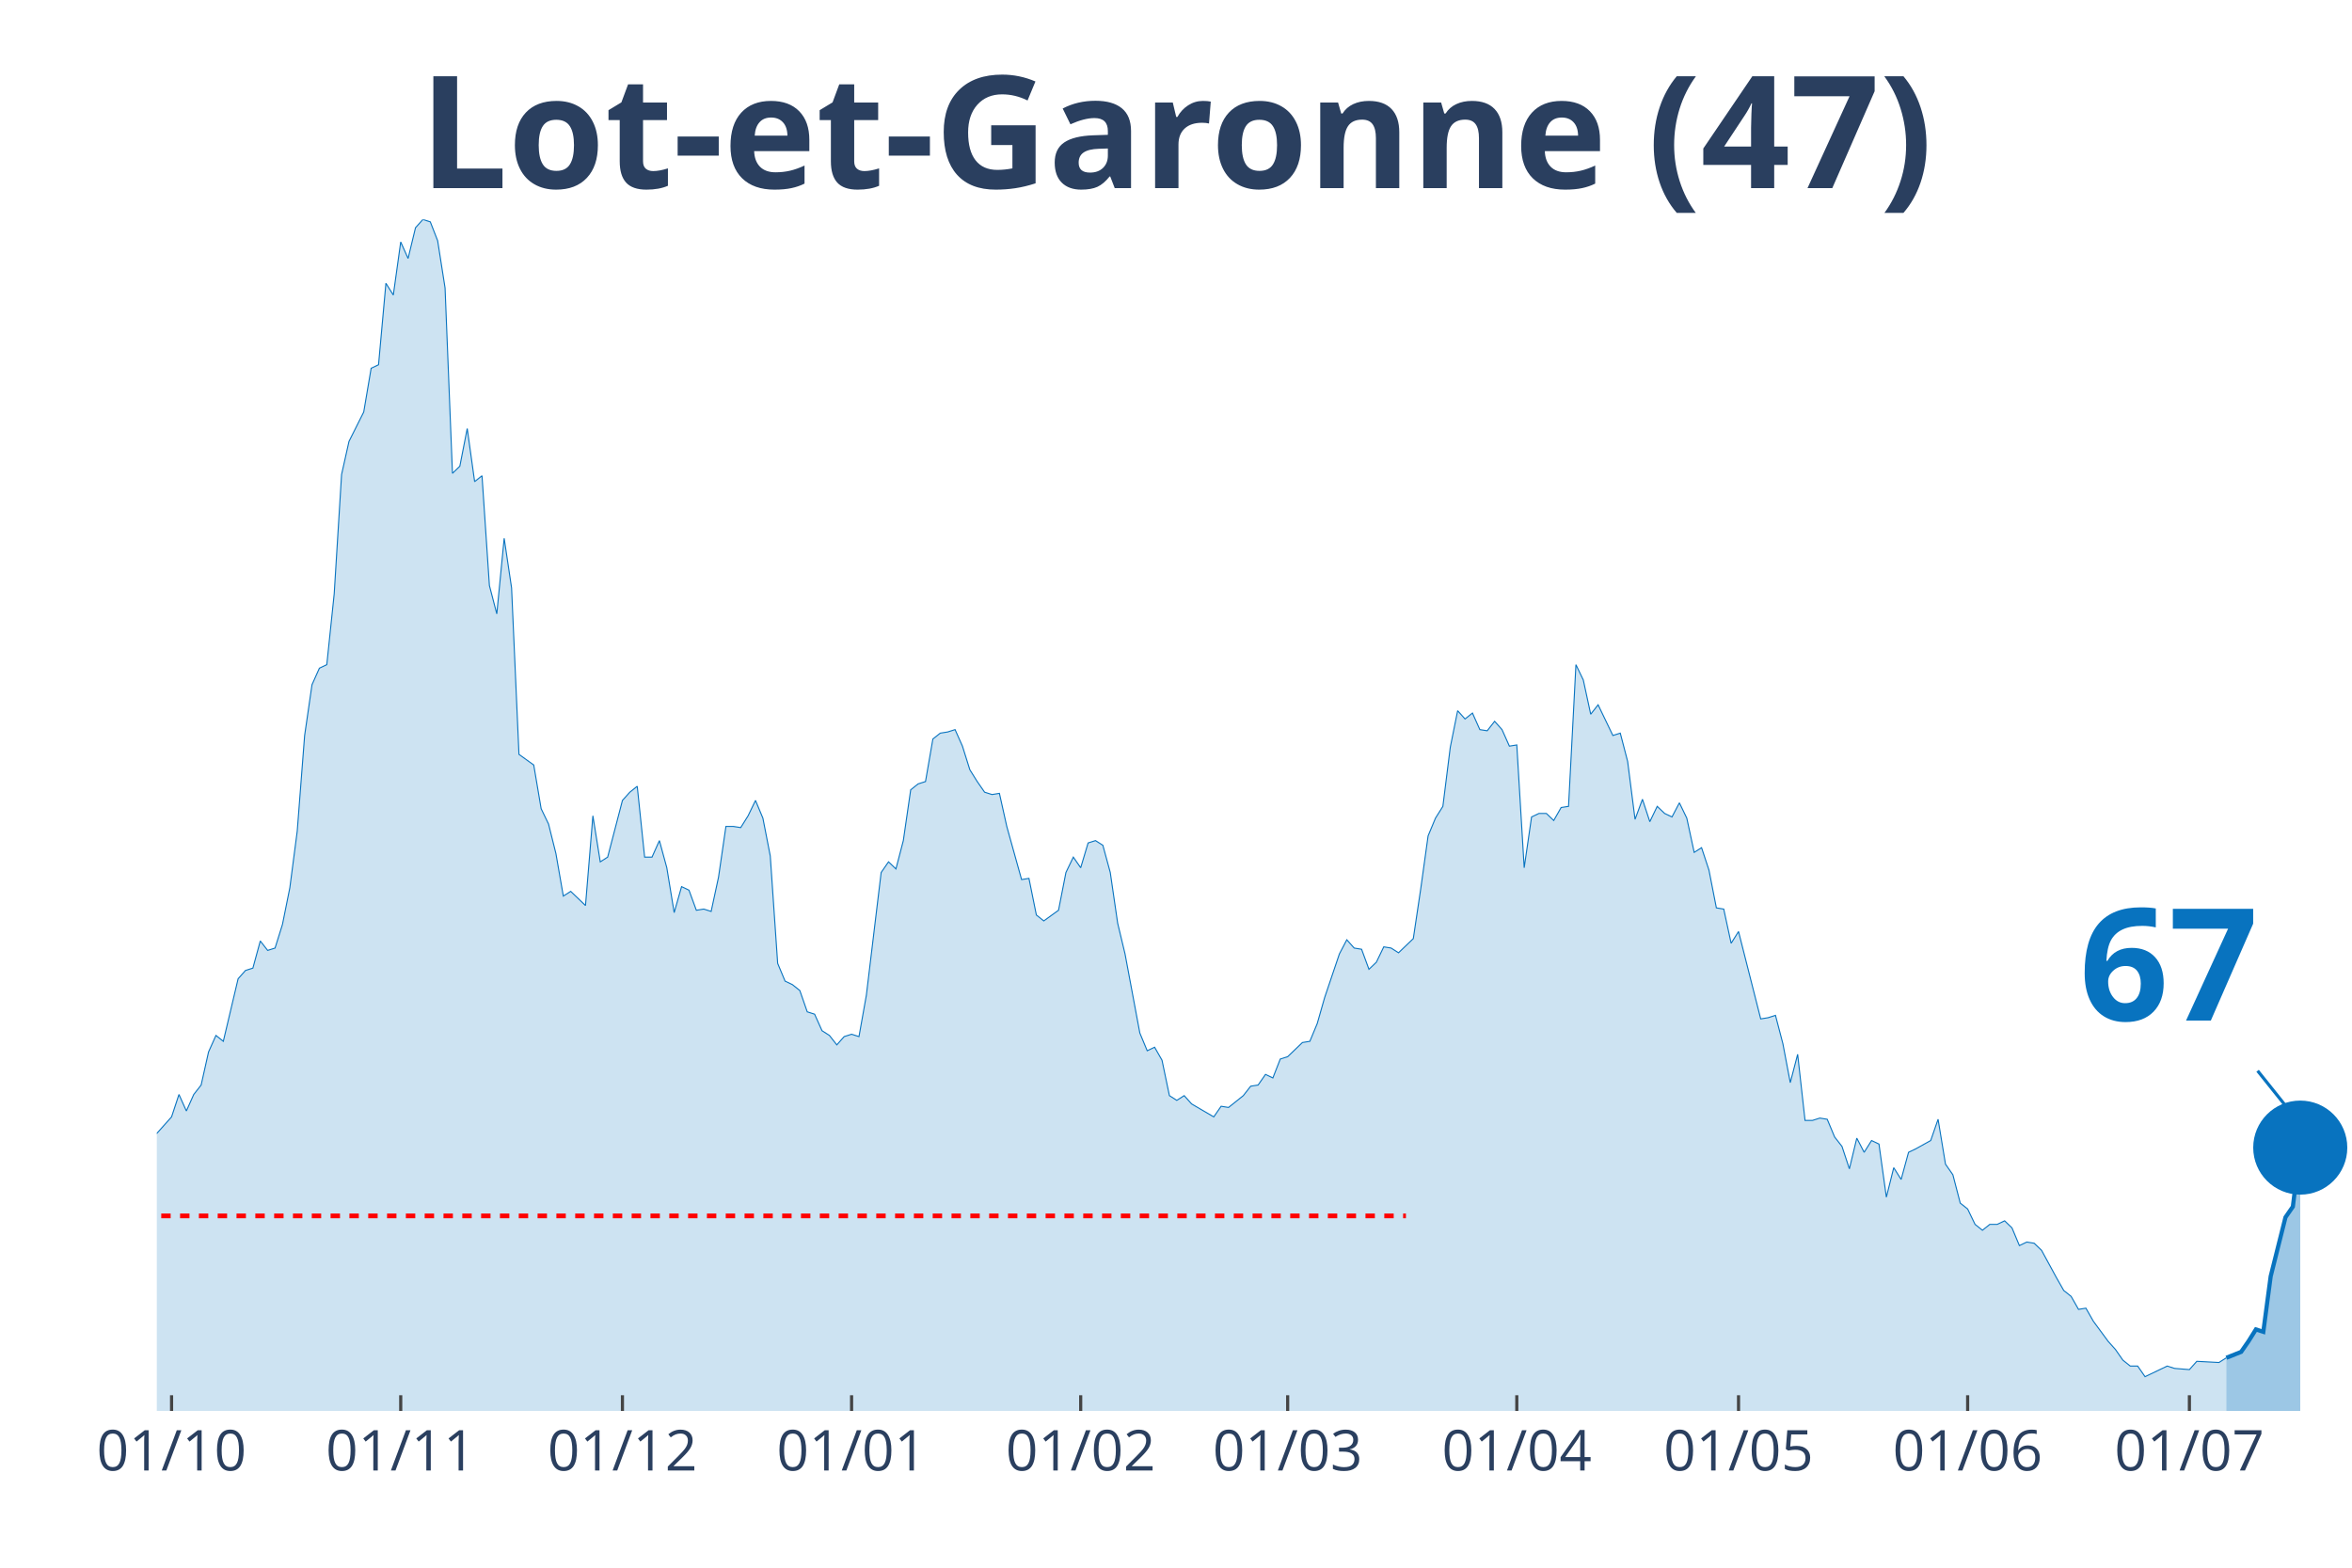
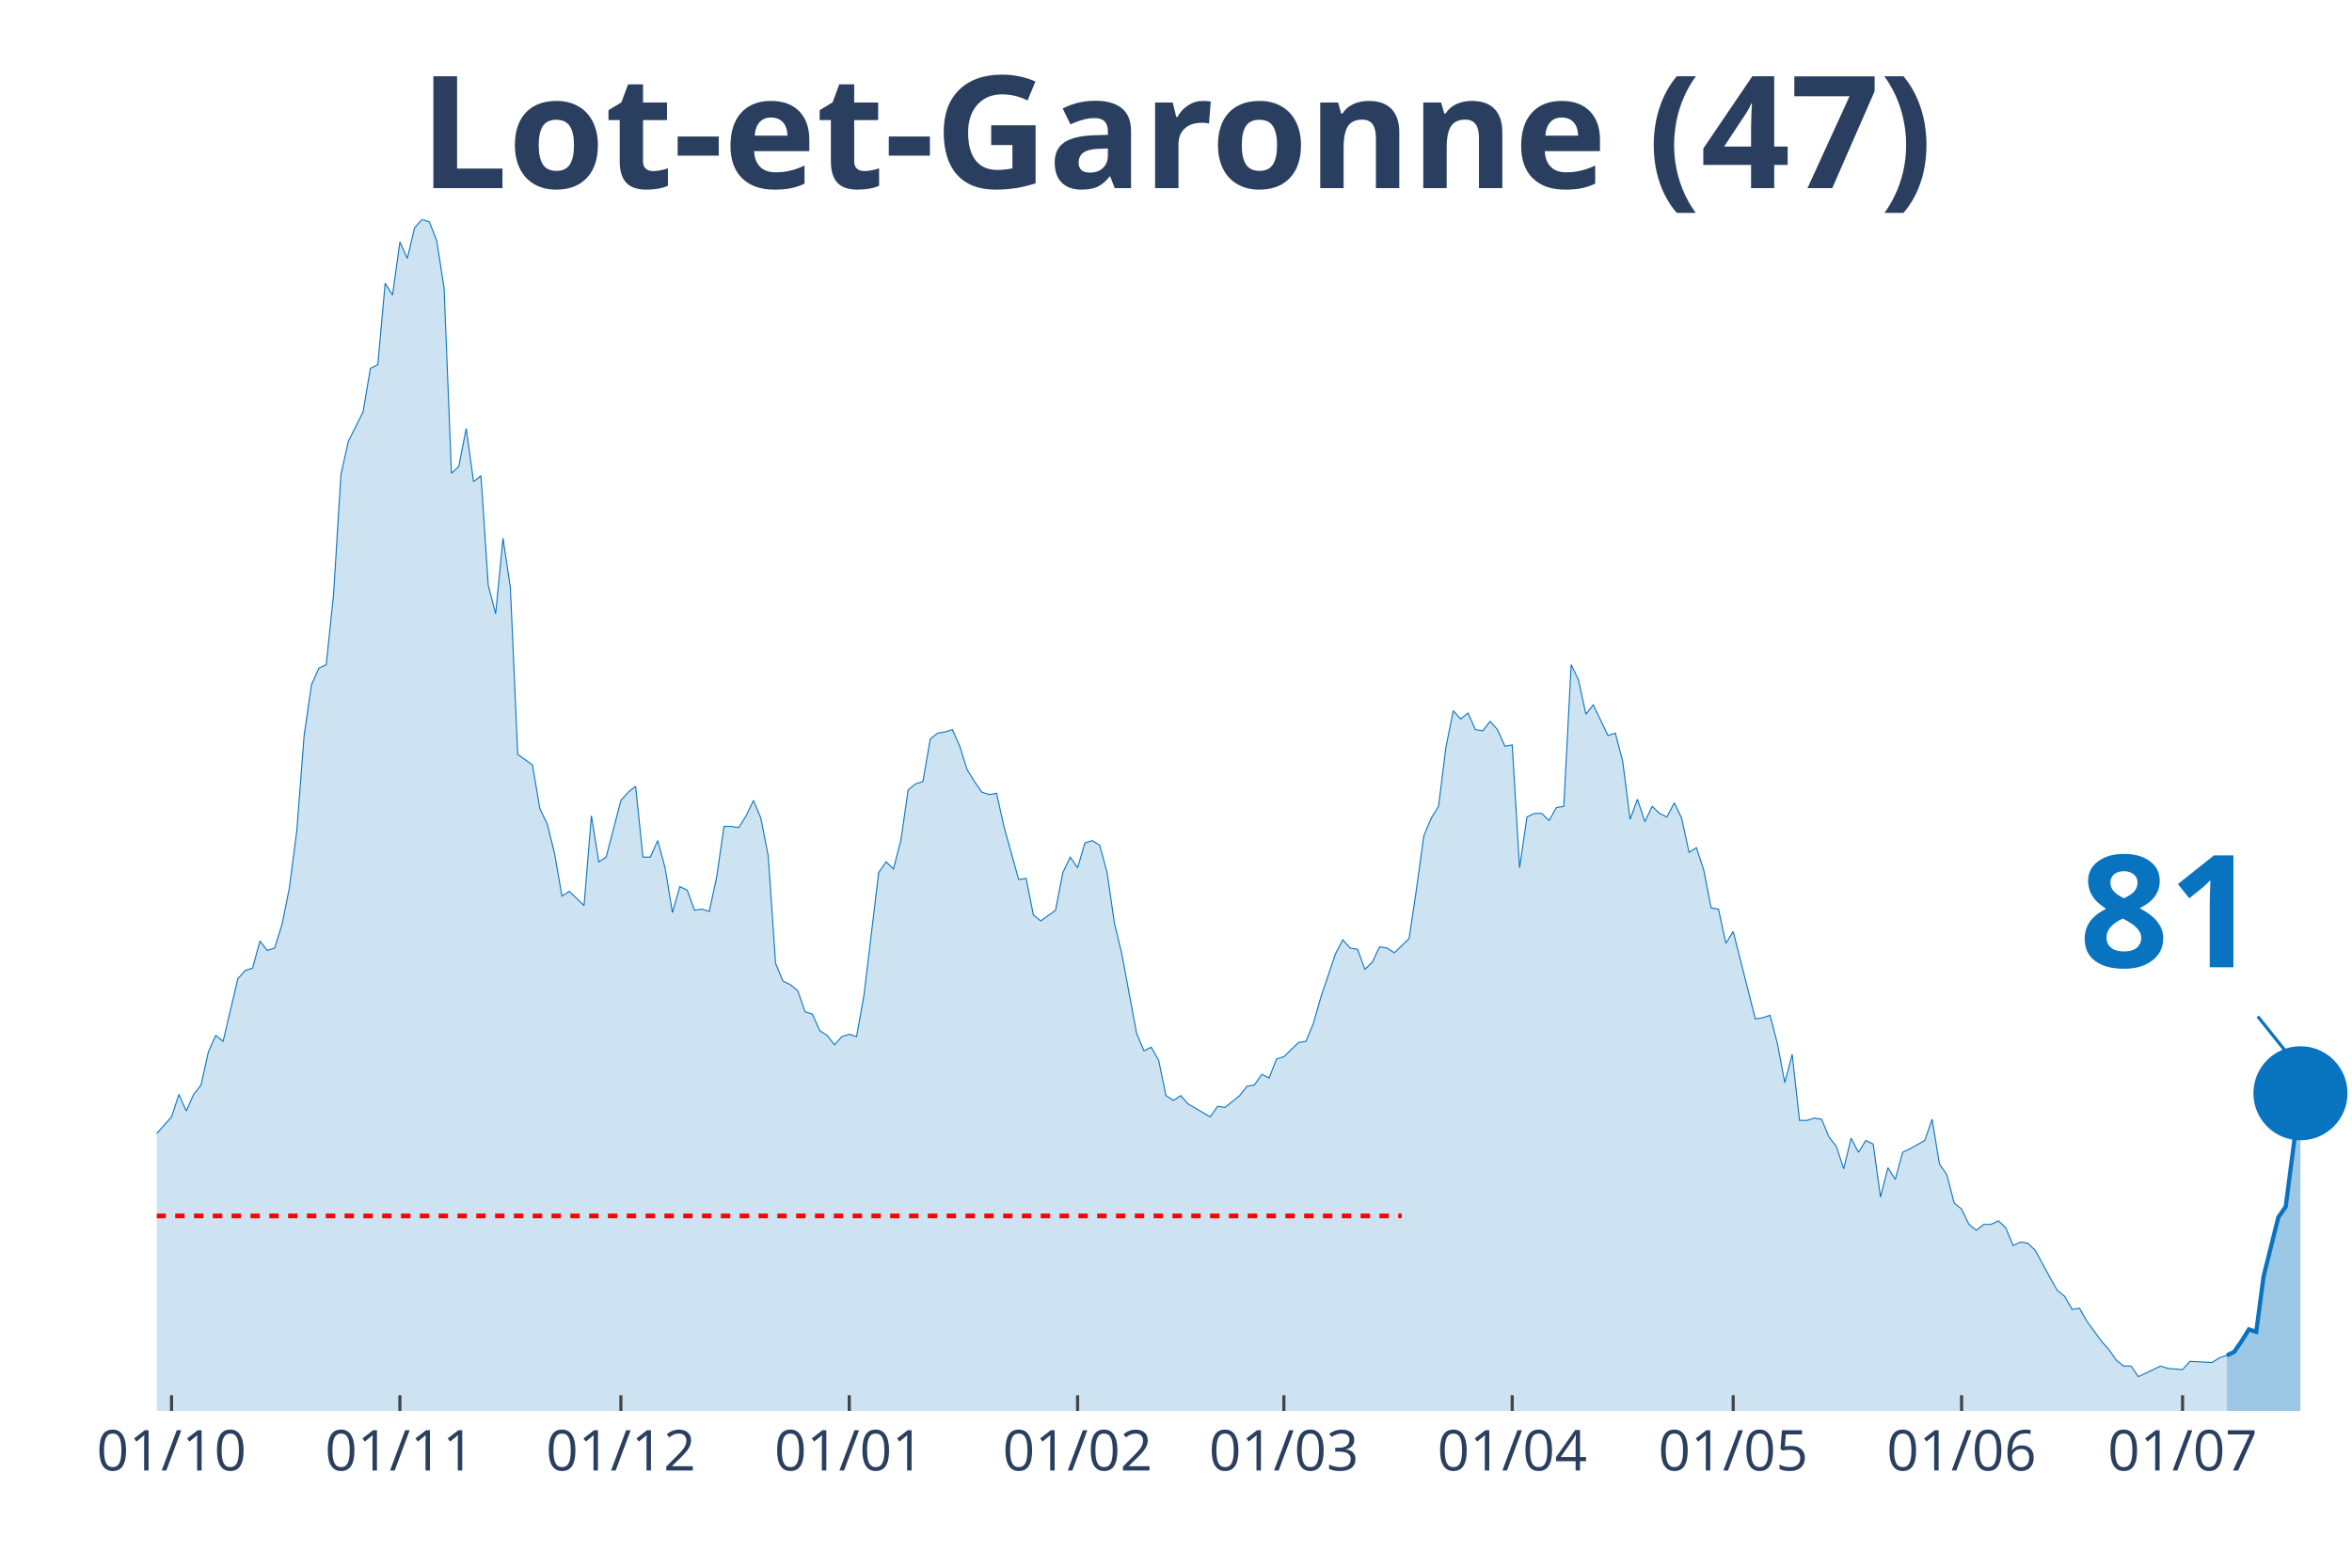
<svg xmlns="http://www.w3.org/2000/svg" class="main-svg" width="1125" height="750" style="" viewBox="0 0 750 500">
  <rect x="0" y="0" width="750" height="500" style="fill: rgb(0, 0, 0); fill-opacity: 0;" />
-   <defs id="defs-71fcbb">
+   <defs id="defs-29d0c5">
    <g class="clips">
-       <clipPath id="clip71fcbbxyplot" class="plotclip">
+       <clipPath id="clip29d0c5xyplot" class="plotclip">
        <rect width="700" height="380" />
      </clipPath>
-       <clipPath class="axesclip" id="clip71fcbbx">
+       <clipPath class="axesclip" id="clip29d0c5x">
        <rect x="50" y="0" width="700" height="500" />
      </clipPath>
-       <clipPath class="axesclip" id="clip71fcbby">
+       <clipPath class="axesclip" id="clip29d0c5y">
        <rect x="0" y="70" width="750" height="380" />
      </clipPath>
-       <clipPath class="axesclip" id="clip71fcbbxy">
+       <clipPath class="axesclip" id="clip29d0c5xy">
        <rect x="50" y="70" width="700" height="380" />
      </clipPath>
    </g>
    <g class="gradients" />
  </defs>
  <g class="bglayer">
    <rect class="bg" x="50" y="70" width="700" height="380" style="fill: rgb(0, 0, 0); fill-opacity: 0; stroke-width: 0;" />
  </g>
  <g class="layer-below">
    <g class="imagelayer" />
    <g class="shapelayer" />
  </g>
  <g class="cartesianlayer">
    <g class="subplot xy">
      <g class="layer-subplot">
        <g class="shapelayer" />
        <g class="imagelayer" />
      </g>
      <g class="gridlayer">
        <g class="x">
-           <path class="xgrid crisp" transform="translate(54.71,0)" d="M0,70v380" style="stroke: rgb(255, 255, 255); stroke-opacity: 1; stroke-width: 1px;" />
-           <path class="xgrid crisp" transform="translate(127.78,0)" d="M0,70v380" style="stroke: rgb(255, 255, 255); stroke-opacity: 1; stroke-width: 1px;" />
-           <path class="xgrid crisp" transform="translate(198.48,0)" d="M0,70v380" style="stroke: rgb(255, 255, 255); stroke-opacity: 1; stroke-width: 1px;" />
-           <path class="xgrid crisp" transform="translate(271.55,0)" d="M0,70v380" style="stroke: rgb(255, 255, 255); stroke-opacity: 1; stroke-width: 1px;" />
-           <path class="xgrid crisp" transform="translate(344.61,0)" d="M0,70v380" style="stroke: rgb(255, 255, 255); stroke-opacity: 1; stroke-width: 1px;" />
-           <path class="xgrid crisp" transform="translate(410.61,0)" d="M0,70v380" style="stroke: rgb(255, 255, 255); stroke-opacity: 1; stroke-width: 1px;" />
-           <path class="xgrid crisp" transform="translate(483.67,0)" d="M0,70v380" style="stroke: rgb(255, 255, 255); stroke-opacity: 1; stroke-width: 1px;" />
-           <path class="xgrid crisp" transform="translate(554.38,0)" d="M0,70v380" style="stroke: rgb(255, 255, 255); stroke-opacity: 1; stroke-width: 1px;" />
-           <path class="xgrid crisp" transform="translate(627.44,0)" d="M0,70v380" style="stroke: rgb(255, 255, 255); stroke-opacity: 1; stroke-width: 1px;" />
-           <path class="xgrid crisp" transform="translate(698.15,0)" d="M0,70v380" style="stroke: rgb(255, 255, 255); stroke-opacity: 1; stroke-width: 1px;" />
+           <path class="xgrid crisp" transform="translate(54.7,0)" d="M0,70v380" style="stroke: rgb(255, 255, 255); stroke-opacity: 1; stroke-width: 1px;" />
+           <path class="xgrid crisp" transform="translate(127.52,0)" d="M0,70v380" style="stroke: rgb(255, 255, 255); stroke-opacity: 1; stroke-width: 1px;" />
+           <path class="xgrid crisp" transform="translate(197.99,0)" d="M0,70v380" style="stroke: rgb(255, 255, 255); stroke-opacity: 1; stroke-width: 1px;" />
+           <path class="xgrid crisp" transform="translate(270.81,0)" d="M0,70v380" style="stroke: rgb(255, 255, 255); stroke-opacity: 1; stroke-width: 1px;" />
+           <path class="xgrid crisp" transform="translate(343.62,0)" d="M0,70v380" style="stroke: rgb(255, 255, 255); stroke-opacity: 1; stroke-width: 1px;" />
+           <path class="xgrid crisp" transform="translate(409.4,0)" d="M0,70v380" style="stroke: rgb(255, 255, 255); stroke-opacity: 1; stroke-width: 1px;" />
+           <path class="xgrid crisp" transform="translate(482.21,0)" d="M0,70v380" style="stroke: rgb(255, 255, 255); stroke-opacity: 1; stroke-width: 1px;" />
+           <path class="xgrid crisp" transform="translate(552.68,0)" d="M0,70v380" style="stroke: rgb(255, 255, 255); stroke-opacity: 1; stroke-width: 1px;" />
+           <path class="xgrid crisp" transform="translate(625.5,0)" d="M0,70v380" style="stroke: rgb(255, 255, 255); stroke-opacity: 1; stroke-width: 1px;" />
+           <path class="xgrid crisp" transform="translate(695.97,0)" d="M0,70v380" style="stroke: rgb(255, 255, 255); stroke-opacity: 1; stroke-width: 1px;" />
        </g>
        <g class="y" />
      </g>
      <g class="zerolinelayer" />
      <path class="xlines-below" />
      <path class="ylines-below" />
      <g class="overlines-below" />
      <g class="xaxislayer-below" />
      <g class="yaxislayer-below" />
      <g class="overaxes-below" />
-       <g class="plot" transform="translate(50, 70)" clip-path="url('#clip71fcbbxyplot')">
+       <g class="plot" transform="translate(50, 70)" clip-path="url('#clip29d0c5xyplot')">
        <g class="scatterlayer mlayer">
-           <g class="trace scatter trace7cec08" style="stroke-miterlimit: 2;">
+           <g class="trace scatter trace708370" style="stroke-miterlimit: 2;">
            <g class="fills">
              <g>
-                 <path class="js-fill" d="M659.93,380L-320.54,380L-320.54,377.74L-200.34,378.12L-197.98,376.61L-176.77,379.25L-174.41,379.25L-143.77,377.36L-141.41,376.23L-129.63,369.83L-127.27,369.83L-120.2,369.83L-117.85,368.33L-115.49,367.2L-113.13,369.08L-110.77,369.08L-108.42,366.82L-96.63,338.95L-94.28,338.57L-89.56,325.01L-87.21,321.63L-84.85,317.11L-82.49,319.37L-80.13,322.38L-77.78,320.5L-75.42,322.38L-73.06,318.24L-68.35,309.95L-65.99,300.16L-63.64,298.28L-61.28,300.16L-56.57,295.64L-54.21,297.9L-44.78,300.16L-42.42,302.79L-40.07,309.57L-37.71,309.95L-35.35,308.82L-33,312.59L-30.64,310.7L-28.28,311.83L-25.93,306.18L-23.57,296.39L-21.21,299.03L-18.86,298.65L-16.5,297.52L-14.14,299.78L-11.78,299.41L-9.43,300.16L-7.07,298.65L-4.71,295.64L-2.36,292.63L0,291.5L4.71,286.22L7.07,279.07L9.43,284.34L11.78,279.07L14.14,276.06L16.5,265.51L18.86,260.24L21.21,262.12L25.93,242.16L28.28,239.52L30.64,238.77L33,230.11L35.35,233.12L37.71,232.37L40.07,224.84L42.42,213.16L44.78,195.08L47.14,164.58L49.49,148.38L51.85,143.11L54.21,141.98L56.57,119.39L58.92,81.35L61.28,70.8L65.99,61.39L68.35,47.45L70.71,46.32L73.06,20.34L75.42,24.1L77.78,7.16L80.13,12.43L82.49,2.64L84.85,0L87.21,0.75L89.56,6.78L91.92,21.84L94.28,80.97L96.63,78.71L98.99,66.66L101.35,83.61L103.7,81.72L106.06,116.75L108.42,125.79L110.77,101.68L113.13,117.5L115.49,170.6L120.2,173.99L122.56,187.93L124.92,192.82L127.27,202.24L129.63,215.8L131.99,214.29L136.7,218.81L139.06,190.19L141.41,204.88L143.77,203.37L148.48,185.29L150.84,182.66L153.2,180.77L155.56,203.37L157.91,203.37L160.27,198.1L162.63,206.76L164.98,221.07L167.34,212.78L169.7,213.91L172.05,220.32L174.41,219.94L176.77,220.69L179.12,209.77L181.48,193.58L183.84,193.58L186.2,193.95L188.55,190.19L190.91,185.29L193.27,190.94L195.62,202.99L197.98,237.26L200.34,242.91L202.69,244.04L205.05,245.93L207.41,252.71L209.76,253.46L212.12,258.73L214.48,260.24L216.84,263.25L219.19,260.61L221.55,259.86L223.91,260.61L226.26,247.43L230.98,208.27L233.33,204.88L235.69,207.14L238.05,198.1L240.4,181.9L242.76,180.02L245.12,179.27L247.47,165.71L249.83,163.83L252.19,163.45L254.55,162.7L256.9,167.97L259.26,175.5L261.62,179.27L263.97,182.66L266.33,183.41L268.69,183.03L271.04,193.58L275.76,210.53L278.11,210.15L280.47,221.82L282.83,223.71L287.54,220.32L289.9,208.27L292.26,203.37L294.61,206.76L296.97,198.85L299.33,198.1L301.68,199.6L304.04,208.27L306.4,224.46L308.75,234.25L313.47,259.48L315.82,265.13L318.18,264L320.54,268.15L322.9,279.44L325.25,280.95L327.61,279.44L329.97,282.08L337.04,286.22L339.39,282.83L341.75,283.21L344.11,281.33L346.46,279.44L348.82,276.43L351.18,276.06L353.54,272.67L355.89,273.8L358.25,267.77L360.61,267.02L362.96,264.76L365.32,262.5L367.68,262.12L370.03,256.47L372.39,248.19L377.1,234.25L379.46,229.73L381.82,232.37L384.18,232.75L386.53,239.15L388.89,236.89L391.25,231.99L393.6,232.37L395.96,233.88L398.32,231.62L400.67,229.36L403.03,213.54L405.39,196.59L407.74,190.94L410.1,187.18L412.46,168.34L414.81,156.67L417.17,159.31L419.53,157.42L421.89,162.7L424.24,163.07L426.6,160.06L428.96,162.7L431.31,167.97L433.67,167.59L436.03,206.76L438.38,190.56L440.74,189.44L443.1,189.44L445.45,191.69L447.81,187.55L450.17,187.18L452.53,141.98L454.88,146.88L457.24,157.8L459.6,154.79L464.31,164.58L466.67,163.83L469.02,172.86L471.38,191.32L473.74,184.92L476.09,192.07L478.45,187.18L480.81,189.44L483.16,190.56L485.52,186.05L487.88,190.94L490.24,201.86L492.59,200.36L494.95,207.51L497.31,219.56L499.66,219.94L502.02,230.86L504.38,227.1L511.45,254.97L513.8,254.59L516.16,253.84L518.52,262.87L520.88,275.3L523.23,266.26L525.59,287.35L527.95,287.35L530.3,286.6L532.66,286.98L535.02,292.63L537.37,295.64L539.73,302.79L542.09,293L544.44,297.52L546.8,293.76L549.16,294.89L551.52,311.83L553.87,302.42L556.23,306.18L558.59,297.52L560.94,296.39L565.66,293.76L568.01,286.98L570.37,301.29L572.73,304.68L575.08,313.72L577.44,315.6L579.8,320.5L582.15,322.38L584.51,320.5L586.87,320.5L589.23,319.37L591.58,321.63L593.94,327.27L596.3,326.14L598.65,326.52L601.01,328.78L605.72,337.44L608.08,341.59L610.44,343.47L612.79,347.61L615.15,347.23L617.51,351.38L622.22,357.78L624.58,360.42L626.94,363.81L629.29,365.69L631.65,365.69L634.01,369.08L641.08,365.69L643.43,366.44L648.15,366.82L650.51,364.18L657.58,364.56L659.93,363.05" style="fill: rgb(8, 115, 191); fill-opacity: 0.2; stroke-width: 0;" />
+                 <path class="js-fill" d="M660.07,380L-319.46,380L-319.46,377.74L-199.66,378.12L-197.32,376.61L-178.52,379.25L-176.17,379.25L-143.29,377.36L-140.94,376.23L-129.19,369.83L-126.85,369.83L-119.8,369.83L-117.45,368.33L-115.1,367.2L-112.75,369.08L-110.4,369.08L-108.05,366.82L-96.31,338.95L-93.96,338.57L-89.26,325.01L-86.91,321.63L-84.56,317.11L-82.21,319.37L-79.87,322.38L-77.52,320.5L-75.17,322.38L-72.82,318.24L-68.12,309.95L-65.77,300.16L-63.42,298.28L-61.07,300.16L-56.38,295.64L-54.03,297.9L-44.63,300.16L-42.28,302.79L-39.93,309.57L-37.58,309.95L-35.23,308.82L-32.89,312.59L-30.54,310.7L-28.19,311.83L-25.84,306.18L-23.49,296.39L-21.14,299.03L-18.79,298.65L-16.44,297.52L-14.09,299.78L-11.74,299.41L-9.4,300.16L-7.05,298.65L-4.7,295.64L-2.35,292.63L0,291.5L4.7,286.22L7.05,279.07L9.4,284.34L11.74,279.07L14.09,276.06L16.44,265.51L18.79,260.24L21.14,262.12L25.84,242.16L28.19,239.52L30.54,238.77L32.89,230.11L35.23,233.12L37.58,232.37L39.93,224.84L42.28,213.16L44.63,195.08L46.98,164.58L49.33,148.38L51.68,143.11L54.03,141.98L56.38,119.39L58.72,81.35L61.07,70.8L65.77,61.39L68.12,47.45L70.47,46.32L72.82,20.34L75.17,24.1L77.52,7.16L79.87,12.43L82.21,2.64L84.56,0L86.91,0.75L89.26,6.78L91.61,21.84L93.96,80.97L96.31,78.71L98.66,66.66L101.01,83.61L103.36,81.72L105.7,116.75L108.05,125.79L110.4,101.68L112.75,117.5L115.1,170.6L119.8,173.99L122.15,187.93L124.5,192.82L126.85,202.24L129.19,215.8L131.54,214.29L136.24,218.81L138.59,190.19L140.94,204.88L143.29,203.37L147.99,185.29L150.34,182.66L152.68,180.77L155.03,203.37L157.38,203.37L159.73,198.1L162.08,206.76L164.43,221.07L166.78,212.78L169.13,213.91L171.48,220.32L173.83,219.94L176.17,220.69L178.52,209.77L180.87,193.58L183.22,193.58L185.57,193.95L187.92,190.19L190.27,185.29L192.62,190.94L194.97,202.99L197.32,237.26L199.66,242.91L202.01,244.04L204.36,245.93L206.71,252.71L209.06,253.46L211.41,258.73L213.76,260.24L216.11,263.25L218.46,260.61L220.81,259.86L223.15,260.61L225.5,247.43L230.2,208.27L232.55,204.88L234.9,207.14L237.25,198.1L239.6,181.9L241.95,180.02L244.3,179.27L246.64,165.71L248.99,163.83L251.34,163.45L253.69,162.7L256.04,167.97L258.39,175.5L260.74,179.27L263.09,182.66L265.44,183.41L267.79,183.03L270.13,193.58L274.83,210.53L277.18,210.15L279.53,221.82L281.88,223.71L286.58,220.32L288.93,208.27L291.28,203.37L293.62,206.76L295.97,198.85L298.32,198.1L300.67,199.6L303.02,208.27L305.37,224.46L307.72,234.25L312.42,259.48L314.77,265.13L317.11,264L319.46,268.15L321.81,279.44L324.16,280.95L326.51,279.44L328.86,282.08L335.91,286.22L338.26,282.83L340.6,283.21L342.95,281.33L345.3,279.44L347.65,276.43L350,276.06L352.35,272.67L354.7,273.8L357.05,267.77L359.4,267.02L361.74,264.76L364.09,262.5L366.44,262.12L368.79,256.47L371.14,248.19L375.84,234.25L378.19,229.73L380.54,232.37L382.89,232.75L385.23,239.15L387.58,236.89L389.93,231.99L392.28,232.37L394.63,233.88L396.98,231.62L399.33,229.36L401.68,213.54L404.03,196.59L406.38,190.94L408.72,187.18L411.07,168.34L413.42,156.67L415.77,159.31L418.12,157.42L420.47,162.7L422.82,163.07L425.17,160.06L427.52,162.7L429.87,167.97L432.21,167.59L434.56,206.76L436.91,190.56L439.26,189.44L441.61,189.44L443.96,191.69L446.31,187.55L448.66,187.18L451.01,141.98L453.36,146.88L455.7,157.8L458.05,154.79L462.75,164.58L465.1,163.83L467.45,172.86L469.8,191.32L472.15,184.92L474.5,192.07L476.85,187.18L479.19,189.44L481.54,190.56L483.89,186.05L486.24,190.94L488.59,201.86L490.94,200.36L493.29,207.51L495.64,219.56L497.99,219.94L500.34,230.86L502.68,227.1L509.73,254.97L512.08,254.59L514.43,253.84L516.78,262.87L519.13,275.3L521.48,266.26L523.83,287.35L526.17,287.35L528.52,286.6L530.87,286.98L533.22,292.63L535.57,295.64L537.92,302.79L540.27,293L542.62,297.52L544.97,293.76L547.32,294.89L549.66,311.83L552.01,302.42L554.36,306.18L556.71,297.52L559.06,296.39L563.76,293.76L566.11,286.98L568.46,301.29L570.81,304.68L573.15,313.72L575.5,315.6L577.85,320.5L580.2,322.38L582.55,320.5L584.9,320.5L587.25,319.37L589.6,321.63L591.95,327.27L594.3,326.14L596.64,326.52L598.99,328.78L603.69,337.44L606.04,341.59L608.39,343.47L610.74,347.61L613.09,347.23L615.44,351.38L620.13,357.78L622.48,360.42L624.83,363.81L627.18,365.69L629.53,365.69L631.88,369.08L638.93,365.69L641.28,366.44L645.97,366.82L648.32,364.18L655.37,364.56L657.72,363.05L660.07,362.3" style="fill: rgb(8, 115, 191); fill-opacity: 0.2; stroke-width: 0;" />
              </g>
            </g>
            <g class="errorbars" />
            <g class="lines">
-               <path class="js-line" d="M-320.54,377.74L-200.34,378.12L-197.98,376.61L-176.77,379.25L-174.41,379.25L-143.77,377.36L-141.41,376.23L-129.63,369.83L-127.27,369.83L-120.2,369.83L-117.85,368.33L-115.49,367.2L-113.13,369.08L-110.77,369.08L-108.42,366.82L-96.63,338.95L-94.28,338.57L-89.56,325.01L-87.21,321.63L-84.85,317.11L-82.49,319.37L-80.13,322.38L-77.78,320.5L-75.42,322.38L-73.06,318.24L-68.35,309.95L-65.99,300.16L-63.64,298.28L-61.28,300.16L-56.57,295.64L-54.21,297.9L-44.78,300.16L-42.42,302.79L-40.07,309.57L-37.71,309.95L-35.35,308.82L-33,312.59L-30.64,310.7L-28.28,311.83L-25.93,306.18L-23.57,296.39L-21.21,299.03L-18.86,298.65L-16.5,297.52L-14.14,299.78L-11.78,299.41L-9.43,300.16L-7.07,298.65L-4.71,295.64L-2.36,292.63L0,291.5L4.71,286.22L7.07,279.07L9.43,284.34L11.78,279.07L14.14,276.06L16.5,265.51L18.86,260.24L21.21,262.12L25.93,242.16L28.28,239.52L30.64,238.77L33,230.11L35.35,233.12L37.71,232.37L40.07,224.84L42.42,213.16L44.78,195.08L47.14,164.58L49.49,148.38L51.85,143.11L54.21,141.98L56.57,119.39L58.92,81.35L61.28,70.8L65.99,61.39L68.35,47.45L70.71,46.32L73.06,20.34L75.42,24.1L77.78,7.16L80.13,12.43L82.49,2.64L84.85,0L87.21,0.75L89.56,6.78L91.92,21.84L94.28,80.97L96.63,78.71L98.99,66.66L101.35,83.61L103.7,81.72L106.06,116.75L108.42,125.79L110.77,101.68L113.13,117.5L115.49,170.6L120.2,173.99L122.56,187.93L124.92,192.82L127.27,202.24L129.63,215.8L131.99,214.29L136.7,218.81L139.06,190.19L141.41,204.88L143.77,203.37L148.48,185.29L150.84,182.66L153.2,180.77L155.56,203.37L157.91,203.37L160.27,198.1L162.63,206.76L164.98,221.07L167.34,212.78L169.7,213.91L172.05,220.32L174.41,219.94L176.77,220.69L179.12,209.77L181.48,193.58L183.84,193.58L186.2,193.95L188.55,190.19L190.91,185.29L193.27,190.94L195.62,202.99L197.98,237.26L200.34,242.91L202.69,244.04L205.05,245.93L207.41,252.71L209.76,253.46L212.12,258.73L214.48,260.24L216.84,263.25L219.19,260.61L221.55,259.86L223.91,260.61L226.26,247.43L230.98,208.27L233.33,204.88L235.69,207.14L238.05,198.1L240.4,181.9L242.76,180.02L245.12,179.27L247.47,165.71L249.83,163.83L252.19,163.45L254.55,162.7L256.9,167.97L259.26,175.5L261.62,179.27L263.97,182.66L266.33,183.41L268.69,183.03L271.04,193.58L275.76,210.53L278.11,210.15L280.47,221.82L282.83,223.71L287.54,220.32L289.9,208.27L292.26,203.37L294.61,206.76L296.97,198.85L299.33,198.1L301.68,199.6L304.04,208.27L306.4,224.46L308.75,234.25L313.47,259.48L315.82,265.13L318.18,264L320.54,268.15L322.9,279.44L325.25,280.95L327.61,279.44L329.97,282.08L337.04,286.22L339.39,282.83L341.75,283.21L344.11,281.33L346.46,279.44L348.82,276.43L351.18,276.06L353.54,272.67L355.89,273.8L358.25,267.77L360.61,267.02L362.96,264.76L365.32,262.5L367.68,262.12L370.03,256.47L372.39,248.19L377.1,234.25L379.46,229.73L381.82,232.37L384.18,232.75L386.53,239.15L388.89,236.89L391.25,231.99L393.6,232.37L395.96,233.88L398.32,231.62L400.67,229.36L403.03,213.54L405.39,196.59L407.74,190.94L410.1,187.18L412.46,168.34L414.81,156.67L417.17,159.31L419.53,157.42L421.89,162.7L424.24,163.07L426.6,160.06L428.96,162.7L431.31,167.97L433.67,167.59L436.03,206.76L438.38,190.56L440.74,189.44L443.1,189.44L445.45,191.69L447.81,187.55L450.17,187.18L452.53,141.98L454.88,146.88L457.24,157.8L459.6,154.79L464.31,164.58L466.67,163.83L469.02,172.86L471.38,191.32L473.74,184.92L476.09,192.07L478.45,187.18L480.81,189.44L483.16,190.56L485.52,186.05L487.88,190.94L490.24,201.86L492.59,200.36L494.95,207.51L497.31,219.56L499.66,219.94L502.02,230.86L504.38,227.1L511.45,254.97L513.8,254.59L516.16,253.84L518.52,262.87L520.88,275.3L523.23,266.26L525.59,287.35L527.95,287.35L530.3,286.6L532.66,286.98L535.02,292.63L537.37,295.64L539.73,302.79L542.09,293L544.44,297.52L546.8,293.76L549.16,294.89L551.52,311.83L553.87,302.42L556.23,306.18L558.59,297.52L560.94,296.39L565.66,293.76L568.01,286.98L570.37,301.29L572.73,304.68L575.08,313.72L577.44,315.6L579.8,320.5L582.15,322.38L584.51,320.5L586.87,320.5L589.23,319.37L591.58,321.63L593.94,327.27L596.3,326.14L598.65,326.52L601.01,328.78L605.72,337.44L608.08,341.59L610.44,343.47L612.79,347.61L615.15,347.23L617.51,351.38L622.22,357.78L624.58,360.42L626.94,363.81L629.29,365.69L631.65,365.69L634.01,369.08L641.08,365.69L643.43,366.44L648.15,366.82L650.51,364.18L657.58,364.56L659.93,363.05" style="vector-effect: non-scaling-stroke; fill: none; stroke: rgb(8, 115, 191); stroke-opacity: 1; stroke-width: 0.5px; opacity: 1;" />
+               <path class="js-line" d="M-319.46,377.74L-199.66,378.12L-197.32,376.61L-178.52,379.25L-176.17,379.25L-143.29,377.36L-140.94,376.23L-129.19,369.83L-126.85,369.83L-119.8,369.83L-117.45,368.33L-115.1,367.2L-112.75,369.08L-110.4,369.08L-108.05,366.82L-96.31,338.95L-93.96,338.57L-89.26,325.01L-86.91,321.63L-84.56,317.11L-82.21,319.37L-79.87,322.38L-77.52,320.5L-75.17,322.38L-72.82,318.24L-68.12,309.95L-65.77,300.16L-63.42,298.28L-61.07,300.16L-56.38,295.64L-54.03,297.9L-44.63,300.16L-42.28,302.79L-39.93,309.57L-37.58,309.95L-35.23,308.82L-32.89,312.59L-30.54,310.7L-28.19,311.83L-25.84,306.18L-23.49,296.39L-21.14,299.03L-18.79,298.65L-16.44,297.52L-14.09,299.78L-11.74,299.41L-9.4,300.16L-7.05,298.65L-4.7,295.64L-2.35,292.63L0,291.5L4.7,286.22L7.05,279.07L9.4,284.34L11.74,279.07L14.09,276.06L16.44,265.51L18.79,260.24L21.14,262.12L25.84,242.16L28.19,239.52L30.54,238.77L32.89,230.11L35.23,233.12L37.58,232.37L39.93,224.84L42.28,213.16L44.63,195.08L46.98,164.58L49.33,148.38L51.68,143.11L54.03,141.98L56.38,119.39L58.72,81.35L61.07,70.8L65.77,61.39L68.12,47.45L70.47,46.32L72.82,20.34L75.17,24.1L77.52,7.16L79.87,12.43L82.21,2.64L84.56,0L86.91,0.75L89.26,6.78L91.61,21.84L93.96,80.97L96.31,78.71L98.66,66.66L101.01,83.61L103.36,81.72L105.7,116.75L108.05,125.79L110.4,101.68L112.75,117.5L115.1,170.6L119.8,173.99L122.15,187.93L124.5,192.82L126.85,202.24L129.19,215.8L131.54,214.29L136.24,218.81L138.59,190.19L140.94,204.88L143.29,203.37L147.99,185.29L150.34,182.66L152.68,180.77L155.03,203.37L157.38,203.37L159.73,198.1L162.08,206.76L164.43,221.07L166.78,212.78L169.13,213.91L171.48,220.32L173.83,219.94L176.17,220.69L178.52,209.77L180.87,193.58L183.22,193.58L185.57,193.95L187.92,190.19L190.27,185.29L192.62,190.94L194.97,202.99L197.32,237.26L199.66,242.91L202.01,244.04L204.36,245.93L206.71,252.71L209.06,253.46L211.41,258.73L213.76,260.24L216.11,263.25L218.46,260.61L220.81,259.86L223.15,260.61L225.5,247.43L230.2,208.27L232.55,204.88L234.9,207.14L237.25,198.1L239.6,181.9L241.95,180.02L244.3,179.27L246.64,165.71L248.99,163.83L251.34,163.45L253.69,162.7L256.04,167.97L258.39,175.5L260.74,179.27L263.09,182.66L265.44,183.41L267.79,183.03L270.13,193.58L274.83,210.53L277.18,210.15L279.53,221.82L281.88,223.71L286.58,220.32L288.93,208.27L291.28,203.37L293.62,206.76L295.97,198.85L298.32,198.1L300.67,199.6L303.02,208.27L305.37,224.46L307.72,234.25L312.42,259.48L314.77,265.13L317.11,264L319.46,268.15L321.81,279.44L324.16,280.95L326.51,279.44L328.86,282.08L335.91,286.22L338.26,282.83L340.6,283.21L342.95,281.33L345.3,279.44L347.65,276.43L350,276.06L352.35,272.67L354.7,273.8L357.05,267.77L359.4,267.02L361.74,264.76L364.09,262.5L366.44,262.12L368.79,256.47L371.14,248.19L375.84,234.25L378.19,229.73L380.54,232.37L382.89,232.75L385.23,239.15L387.58,236.89L389.93,231.99L392.28,232.37L394.63,233.88L396.98,231.62L399.33,229.36L401.68,213.54L404.03,196.59L406.38,190.94L408.72,187.18L411.07,168.34L413.42,156.67L415.77,159.31L418.12,157.42L420.47,162.7L422.82,163.07L425.17,160.06L427.52,162.7L429.87,167.97L432.21,167.59L434.56,206.76L436.91,190.56L439.26,189.44L441.61,189.44L443.96,191.69L446.31,187.55L448.66,187.18L451.01,141.98L453.36,146.88L455.7,157.8L458.05,154.79L462.75,164.58L465.1,163.83L467.45,172.86L469.8,191.32L472.15,184.92L474.5,192.07L476.85,187.18L479.19,189.44L481.54,190.56L483.89,186.05L486.24,190.94L488.59,201.86L490.94,200.36L493.29,207.51L495.64,219.56L497.99,219.94L500.34,230.86L502.68,227.1L509.73,254.97L512.08,254.59L514.43,253.84L516.78,262.87L519.13,275.3L521.48,266.26L523.83,287.35L526.17,287.35L528.52,286.6L530.87,286.98L533.22,292.63L535.57,295.64L537.92,302.79L540.27,293L542.62,297.52L544.97,293.76L547.32,294.89L549.66,311.83L552.01,302.42L554.36,306.18L556.71,297.52L559.06,296.39L563.76,293.76L566.11,286.98L568.46,301.29L570.81,304.68L573.15,313.72L575.5,315.6L577.85,320.5L580.2,322.38L582.55,320.5L584.9,320.5L587.25,319.37L589.6,321.63L591.95,327.27L594.3,326.14L596.64,326.52L598.99,328.78L603.69,337.44L606.04,341.59L608.39,343.47L610.74,347.61L613.09,347.23L615.44,351.38L620.13,357.78L622.48,360.42L624.83,363.81L627.18,365.69L629.53,365.69L631.88,369.08L638.93,365.69L641.28,366.44L645.97,366.82L648.32,364.18L655.37,364.56L657.72,363.05L660.07,362.3" style="vector-effect: non-scaling-stroke; fill: none; stroke: rgb(8, 115, 191); stroke-opacity: 1; stroke-width: 0.5px; opacity: 1;" />
            </g>
            <g class="points" />
            <g class="text" />
          </g>
-           <g class="trace scatter traced19e70" style="stroke-miterlimit: 2;">
+           <g class="trace scatter trace542852" style="stroke-miterlimit: 2;">
            <g class="fills">
              <g>
-                 <path class="js-fill" d="M683.5,380L659.93,380L659.93,363.05L664.65,361.17L667,357.78L669.36,354.01L671.72,354.77L674.07,337.07L676.43,327.65L678.79,318.24L681.14,314.85L683.5,296.02" style="fill: rgb(8, 115, 191); fill-opacity: 0.4; stroke-width: 0;" />
+                 <path class="js-fill" d="M683.56,380L660.07,380L660.07,362.3L662.42,361.17L664.77,357.78L667.11,354.01L669.46,354.77L671.81,337.07L674.16,327.65L676.51,318.24L678.86,314.85L683.56,278.69" style="fill: rgb(8, 115, 191); fill-opacity: 0.4; stroke-width: 0;" />
              </g>
            </g>
            <g class="errorbars" />
            <g class="lines">
-               <path class="js-line" d="M659.93,363.05L664.65,361.17L667,357.78L669.36,354.01L671.72,354.77L674.07,337.07L676.43,327.65L678.79,318.24L681.14,314.85L683.5,296.02" style="vector-effect: non-scaling-stroke; fill: none; stroke: rgb(8, 115, 191); stroke-opacity: 1; stroke-width: 2px; opacity: 1;" />
+               <path class="js-line" d="M660.07,362.3L662.42,361.17L664.77,357.78L667.11,354.01L669.46,354.77L671.81,337.07L674.16,327.65L676.51,318.24L678.86,314.85L683.56,278.69" style="vector-effect: non-scaling-stroke; fill: none; stroke: rgb(8, 115, 191); stroke-opacity: 1; stroke-width: 2px; opacity: 1;" />
            </g>
            <g class="points" />
            <g class="text" />
          </g>
-           <g class="trace scatter trace42bb75" style="stroke-miterlimit: 2; opacity: 1;">
+           <g class="trace scatter trace0df3a3" style="stroke-miterlimit: 2; opacity: 1;">
            <g class="fills" />
            <g class="errorbars" />
            <g class="lines" />
            <g class="points">
-               <path class="point" transform="translate(683.5,296.02)" d="M15,0A15,15 0 1,1 0,-15A15,15 0 0,1 15,0Z" style="opacity: 1; stroke-width: 0px; fill: rgb(8, 115, 191); fill-opacity: 1;" />
+               <path class="point" transform="translate(683.56,278.69)" d="M15,0A15,15 0 1,1 0,-15A15,15 0 0,1 15,0Z" style="opacity: 1; stroke-width: 0px; fill: rgb(8, 115, 191); fill-opacity: 1;" />
            </g>
            <g class="text" />
          </g>
        </g>
      </g>
      <g class="overplot" />
      <path class="xlines-above crisp" style="fill: none; stroke-width: 1px; stroke: rgb(0, 0, 0); stroke-opacity: 0;" d="" />
      <path class="ylines-above crisp" style="fill: none;" d="M0,0" />
      <g class="overlines-above" />
      <g class="xaxislayer-above">
-         <path class="xtick ticks crisp" d="M0,450v-5" transform="translate(54.71,0)" style="stroke: rgb(68, 68, 68); stroke-opacity: 1; stroke-width: 1px;" />
-         <path class="xtick ticks crisp" d="M0,450v-5" transform="translate(127.78,0)" style="stroke: rgb(68, 68, 68); stroke-opacity: 1; stroke-width: 1px;" />
-         <path class="xtick ticks crisp" d="M0,450v-5" transform="translate(198.48,0)" style="stroke: rgb(68, 68, 68); stroke-opacity: 1; stroke-width: 1px;" />
-         <path class="xtick ticks crisp" d="M0,450v-5" transform="translate(271.55,0)" style="stroke: rgb(68, 68, 68); stroke-opacity: 1; stroke-width: 1px;" />
-         <path class="xtick ticks crisp" d="M0,450v-5" transform="translate(344.61,0)" style="stroke: rgb(68, 68, 68); stroke-opacity: 1; stroke-width: 1px;" />
-         <path class="xtick ticks crisp" d="M0,450v-5" transform="translate(410.61,0)" style="stroke: rgb(68, 68, 68); stroke-opacity: 1; stroke-width: 1px;" />
-         <path class="xtick ticks crisp" d="M0,450v-5" transform="translate(483.67,0)" style="stroke: rgb(68, 68, 68); stroke-opacity: 1; stroke-width: 1px;" />
-         <path class="xtick ticks crisp" d="M0,450v-5" transform="translate(554.38,0)" style="stroke: rgb(68, 68, 68); stroke-opacity: 1; stroke-width: 1px;" />
-         <path class="xtick ticks crisp" d="M0,450v-5" transform="translate(627.44,0)" style="stroke: rgb(68, 68, 68); stroke-opacity: 1; stroke-width: 1px;" />
-         <path class="xtick ticks crisp" d="M0,450v-5" transform="translate(698.15,0)" style="stroke: rgb(68, 68, 68); stroke-opacity: 1; stroke-width: 1px;" />
+         <path class="xtick ticks crisp" d="M0,450v-5" transform="translate(54.7,0)" style="stroke: rgb(68, 68, 68); stroke-opacity: 1; stroke-width: 1px;" />
+         <path class="xtick ticks crisp" d="M0,450v-5" transform="translate(127.52,0)" style="stroke: rgb(68, 68, 68); stroke-opacity: 1; stroke-width: 1px;" />
+         <path class="xtick ticks crisp" d="M0,450v-5" transform="translate(197.99,0)" style="stroke: rgb(68, 68, 68); stroke-opacity: 1; stroke-width: 1px;" />
+         <path class="xtick ticks crisp" d="M0,450v-5" transform="translate(270.81,0)" style="stroke: rgb(68, 68, 68); stroke-opacity: 1; stroke-width: 1px;" />
+         <path class="xtick ticks crisp" d="M0,450v-5" transform="translate(343.62,0)" style="stroke: rgb(68, 68, 68); stroke-opacity: 1; stroke-width: 1px;" />
+         <path class="xtick ticks crisp" d="M0,450v-5" transform="translate(409.4,0)" style="stroke: rgb(68, 68, 68); stroke-opacity: 1; stroke-width: 1px;" />
+         <path class="xtick ticks crisp" d="M0,450v-5" transform="translate(482.21,0)" style="stroke: rgb(68, 68, 68); stroke-opacity: 1; stroke-width: 1px;" />
+         <path class="xtick ticks crisp" d="M0,450v-5" transform="translate(552.68,0)" style="stroke: rgb(68, 68, 68); stroke-opacity: 1; stroke-width: 1px;" />
+         <path class="xtick ticks crisp" d="M0,450v-5" transform="translate(625.5,0)" style="stroke: rgb(68, 68, 68); stroke-opacity: 1; stroke-width: 1px;" />
+         <path class="xtick ticks crisp" d="M0,450v-5" transform="translate(695.97,0)" style="stroke: rgb(68, 68, 68); stroke-opacity: 1; stroke-width: 1px;" />
        <g class="xtick">
-           <text text-anchor="middle" x="0" y="469" transform="translate(54.71,0)" style="font-family: 'Open Sans', verdana, arial, sans-serif; font-size: 18px; fill: rgb(42, 63, 95); fill-opacity: 1; white-space: pre;">01/10</text>
+           <text text-anchor="middle" x="0" y="469" transform="translate(54.7,0)" style="font-family: 'Open Sans', verdana, arial, sans-serif; font-size: 18px; fill: rgb(42, 63, 95); fill-opacity: 1; white-space: pre;">01/10</text>
        </g>
        <g class="xtick">
-           <text text-anchor="middle" x="0" y="469" transform="translate(127.78,0)" style="font-family: 'Open Sans', verdana, arial, sans-serif; font-size: 18px; fill: rgb(42, 63, 95); fill-opacity: 1; white-space: pre;">01/11</text>
+           <text text-anchor="middle" x="0" y="469" transform="translate(127.52,0)" style="font-family: 'Open Sans', verdana, arial, sans-serif; font-size: 18px; fill: rgb(42, 63, 95); fill-opacity: 1; white-space: pre;">01/11</text>
        </g>
        <g class="xtick">
-           <text text-anchor="middle" x="0" y="469" transform="translate(198.48,0)" style="font-family: 'Open Sans', verdana, arial, sans-serif; font-size: 18px; fill: rgb(42, 63, 95); fill-opacity: 1; white-space: pre;">01/12</text>
+           <text text-anchor="middle" x="0" y="469" transform="translate(197.99,0)" style="font-family: 'Open Sans', verdana, arial, sans-serif; font-size: 18px; fill: rgb(42, 63, 95); fill-opacity: 1; white-space: pre;">01/12</text>
        </g>
        <g class="xtick">
-           <text text-anchor="middle" x="0" y="469" transform="translate(271.55,0)" style="font-family: 'Open Sans', verdana, arial, sans-serif; font-size: 18px; fill: rgb(42, 63, 95); fill-opacity: 1; white-space: pre;">01/01</text>
+           <text text-anchor="middle" x="0" y="469" transform="translate(270.81,0)" style="font-family: 'Open Sans', verdana, arial, sans-serif; font-size: 18px; fill: rgb(42, 63, 95); fill-opacity: 1; white-space: pre;">01/01</text>
        </g>
        <g class="xtick">
-           <text text-anchor="middle" x="0" y="469" transform="translate(344.61,0)" style="font-family: 'Open Sans', verdana, arial, sans-serif; font-size: 18px; fill: rgb(42, 63, 95); fill-opacity: 1; white-space: pre;">01/02</text>
+           <text text-anchor="middle" x="0" y="469" transform="translate(343.62,0)" style="font-family: 'Open Sans', verdana, arial, sans-serif; font-size: 18px; fill: rgb(42, 63, 95); fill-opacity: 1; white-space: pre;">01/02</text>
        </g>
        <g class="xtick">
-           <text text-anchor="middle" x="0" y="469" transform="translate(410.61,0)" style="font-family: 'Open Sans', verdana, arial, sans-serif; font-size: 18px; fill: rgb(42, 63, 95); fill-opacity: 1; white-space: pre;">01/03</text>
+           <text text-anchor="middle" x="0" y="469" transform="translate(409.4,0)" style="font-family: 'Open Sans', verdana, arial, sans-serif; font-size: 18px; fill: rgb(42, 63, 95); fill-opacity: 1; white-space: pre;">01/03</text>
        </g>
        <g class="xtick">
-           <text text-anchor="middle" x="0" y="469" transform="translate(483.67,0)" style="font-family: 'Open Sans', verdana, arial, sans-serif; font-size: 18px; fill: rgb(42, 63, 95); fill-opacity: 1; white-space: pre;">01/04</text>
+           <text text-anchor="middle" x="0" y="469" transform="translate(482.21,0)" style="font-family: 'Open Sans', verdana, arial, sans-serif; font-size: 18px; fill: rgb(42, 63, 95); fill-opacity: 1; white-space: pre;">01/04</text>
        </g>
        <g class="xtick">
-           <text text-anchor="middle" x="0" y="469" transform="translate(554.38,0)" style="font-family: 'Open Sans', verdana, arial, sans-serif; font-size: 18px; fill: rgb(42, 63, 95); fill-opacity: 1; white-space: pre;">01/05</text>
+           <text text-anchor="middle" x="0" y="469" transform="translate(552.68,0)" style="font-family: 'Open Sans', verdana, arial, sans-serif; font-size: 18px; fill: rgb(42, 63, 95); fill-opacity: 1; white-space: pre;">01/05</text>
        </g>
        <g class="xtick">
-           <text text-anchor="middle" x="0" y="469" transform="translate(627.44,0)" style="font-family: 'Open Sans', verdana, arial, sans-serif; font-size: 18px; fill: rgb(42, 63, 95); fill-opacity: 1; white-space: pre;">01/06</text>
+           <text text-anchor="middle" x="0" y="469" transform="translate(625.5,0)" style="font-family: 'Open Sans', verdana, arial, sans-serif; font-size: 18px; fill: rgb(42, 63, 95); fill-opacity: 1; white-space: pre;">01/06</text>
        </g>
        <g class="xtick">
-           <text text-anchor="middle" x="0" y="469" transform="translate(698.15,0)" style="font-family: 'Open Sans', verdana, arial, sans-serif; font-size: 18px; fill: rgb(42, 63, 95); fill-opacity: 1; white-space: pre;">01/07</text>
+           <text text-anchor="middle" x="0" y="469" transform="translate(695.97,0)" style="font-family: 'Open Sans', verdana, arial, sans-serif; font-size: 18px; fill: rgb(42, 63, 95); fill-opacity: 1; white-space: pre;">01/07</text>
        </g>
      </g>
      <g class="yaxislayer-above" />
      <g class="overaxes-above" />
    </g>
  </g>
  <g class="polarlayer" />
  <g class="ternarylayer" />
  <g class="geolayer" />
  <g class="funnelarealayer" />
  <g class="pielayer" />
  <g class="treemaplayer" />
  <g class="sunburstlayer" />
  <g class="glimages" />
-   <defs id="topdefs-71fcbb">
+   <defs id="topdefs-29d0c5">
    <g class="clips" />
  </defs>
  <g class="layer-above">
    <g class="imagelayer" />
    <g class="shapelayer">
-       <path data-index="0" fill-rule="evenodd" d="M-1274.58,387.8L448.32,387.8" clip-path="url('#clip71fcbbxy')" style="opacity: 1; stroke: rgb(255, 0, 0); stroke-opacity: 1; fill: rgb(0, 0, 0); fill-opacity: 0; stroke-dasharray: 3px, 3px; stroke-width: 1.5px;" />
+       <path data-index="0" fill-rule="evenodd" d="M-1270.13,387.8L446.98,387.8" clip-path="url('#clip29d0c5xy')" style="opacity: 1; stroke: rgb(255, 0, 0); stroke-opacity: 1; fill: rgb(0, 0, 0); fill-opacity: 0; stroke-dasharray: 3px, 3px; stroke-width: 1.5px;" />
    </g>
  </g>
  <g class="infolayer">
    <g class="g-gtitle">
      <text class="gtitle" x="375" y="25" text-anchor="middle" dy="0.7em" style="font-family: 'Open Sans', verdana, arial, sans-serif; font-size: 50px; fill: rgb(42, 63, 95); opacity: 1; font-weight: normal; white-space: pre;">
        <tspan style="font-weight:bold">Lot-et-Garonne (47)</tspan>
      </text>
    </g>
    <g class="g-xtitle" />
    <g class="annotation" data-index="0" style="opacity: 1;">
-       <g class="annotation-text-g" transform="rotate(0,691.5,306.02)">
-         <g class="cursor-pointer" transform="translate(648, 270)">
+       <g class="annotation-text-g" transform="rotate(0,691.56,288.69)">
+         <g class="cursor-pointer" transform="translate(648, 253)">
          <rect class="bg" x="0.5" y="0.5" width="86" height="71" style="stroke-width: 1px; stroke: rgb(0, 0, 0); stroke-opacity: 0; fill: rgb(255, 255, 255); fill-opacity: 0.6;" />
          <text class="annotation-text" text-anchor="middle" x="43.531" y="55.5" style="font-family: 'Open Sans', verdana, arial, sans-serif; font-size: 50px; fill: rgb(8, 115, 191); fill-opacity: 1; white-space: pre;">
-             <tspan style="font-weight:bold">67 </tspan>
+             <tspan style="font-weight:bold">81 </tspan>
          </text>
        </g>
      </g>
      <g class="annotation-arrow-g" style="opacity: 1;">
-         <path d="M719.9,341.52L731.5,356.02" style="stroke-width: 1px; stroke: rgb(8, 115, 191); stroke-opacity: 1; stroke-dasharray: 0px, 0px, 18.569px, 18.569px;" />
+         <path d="M719.96,324.19L731.56,338.69" style="stroke-width: 1px; stroke: rgb(8, 115, 191); stroke-opacity: 1; stroke-dasharray: 0px, 0px, 18.569px, 18.569px;" />
      </g>
    </g>
  </g>
</svg>
